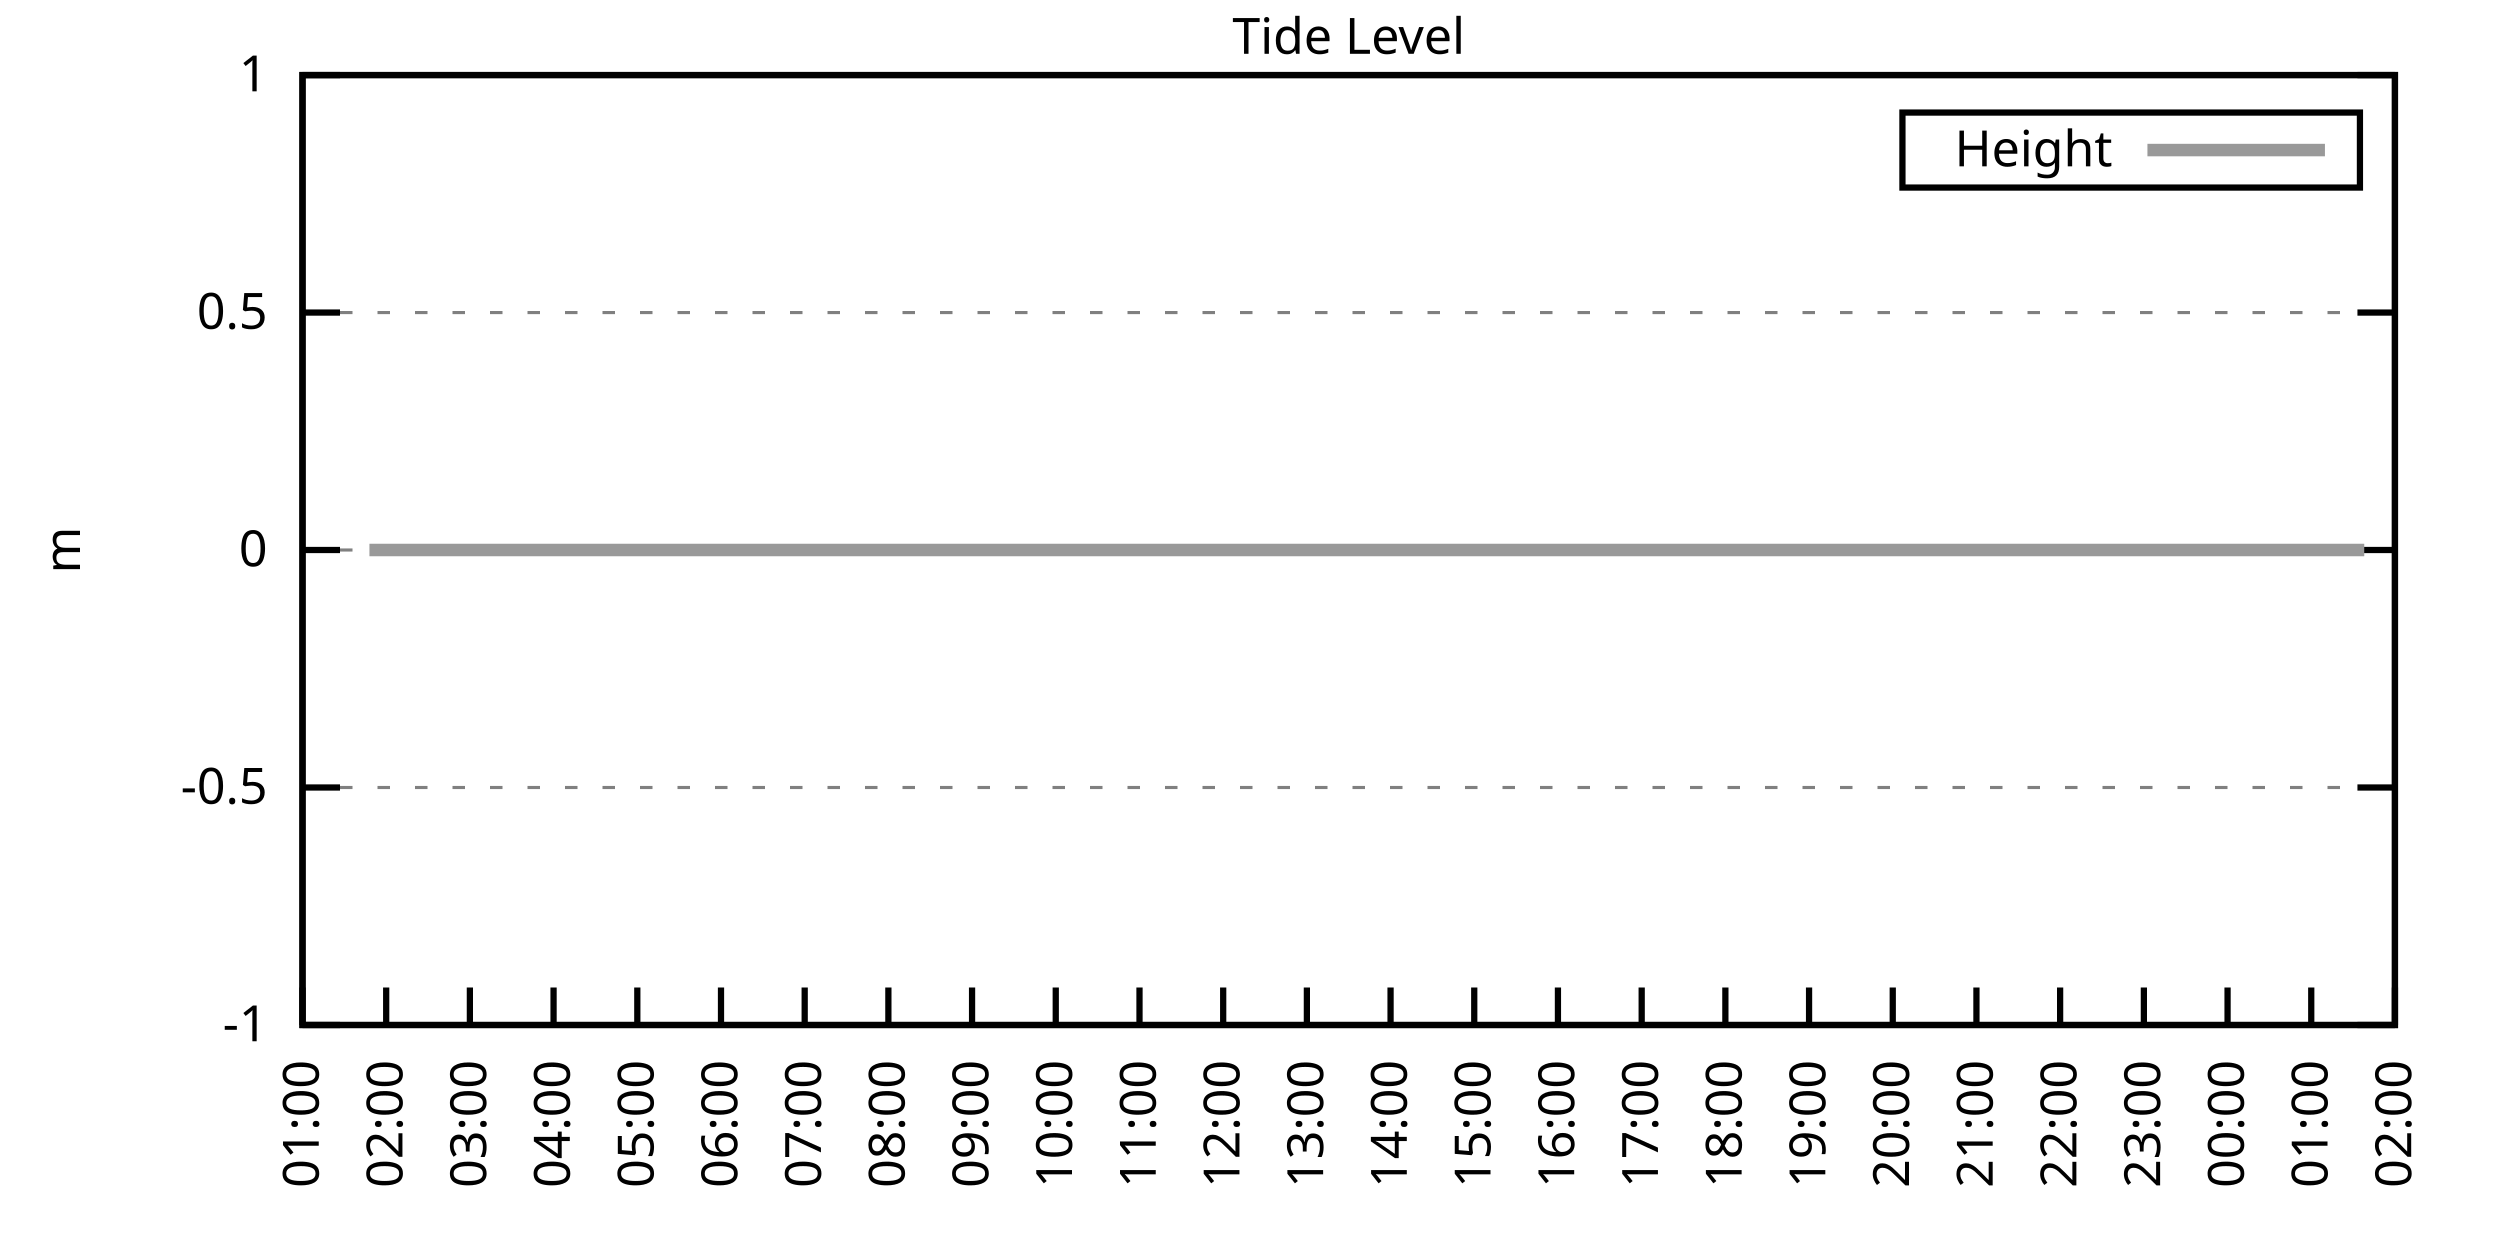
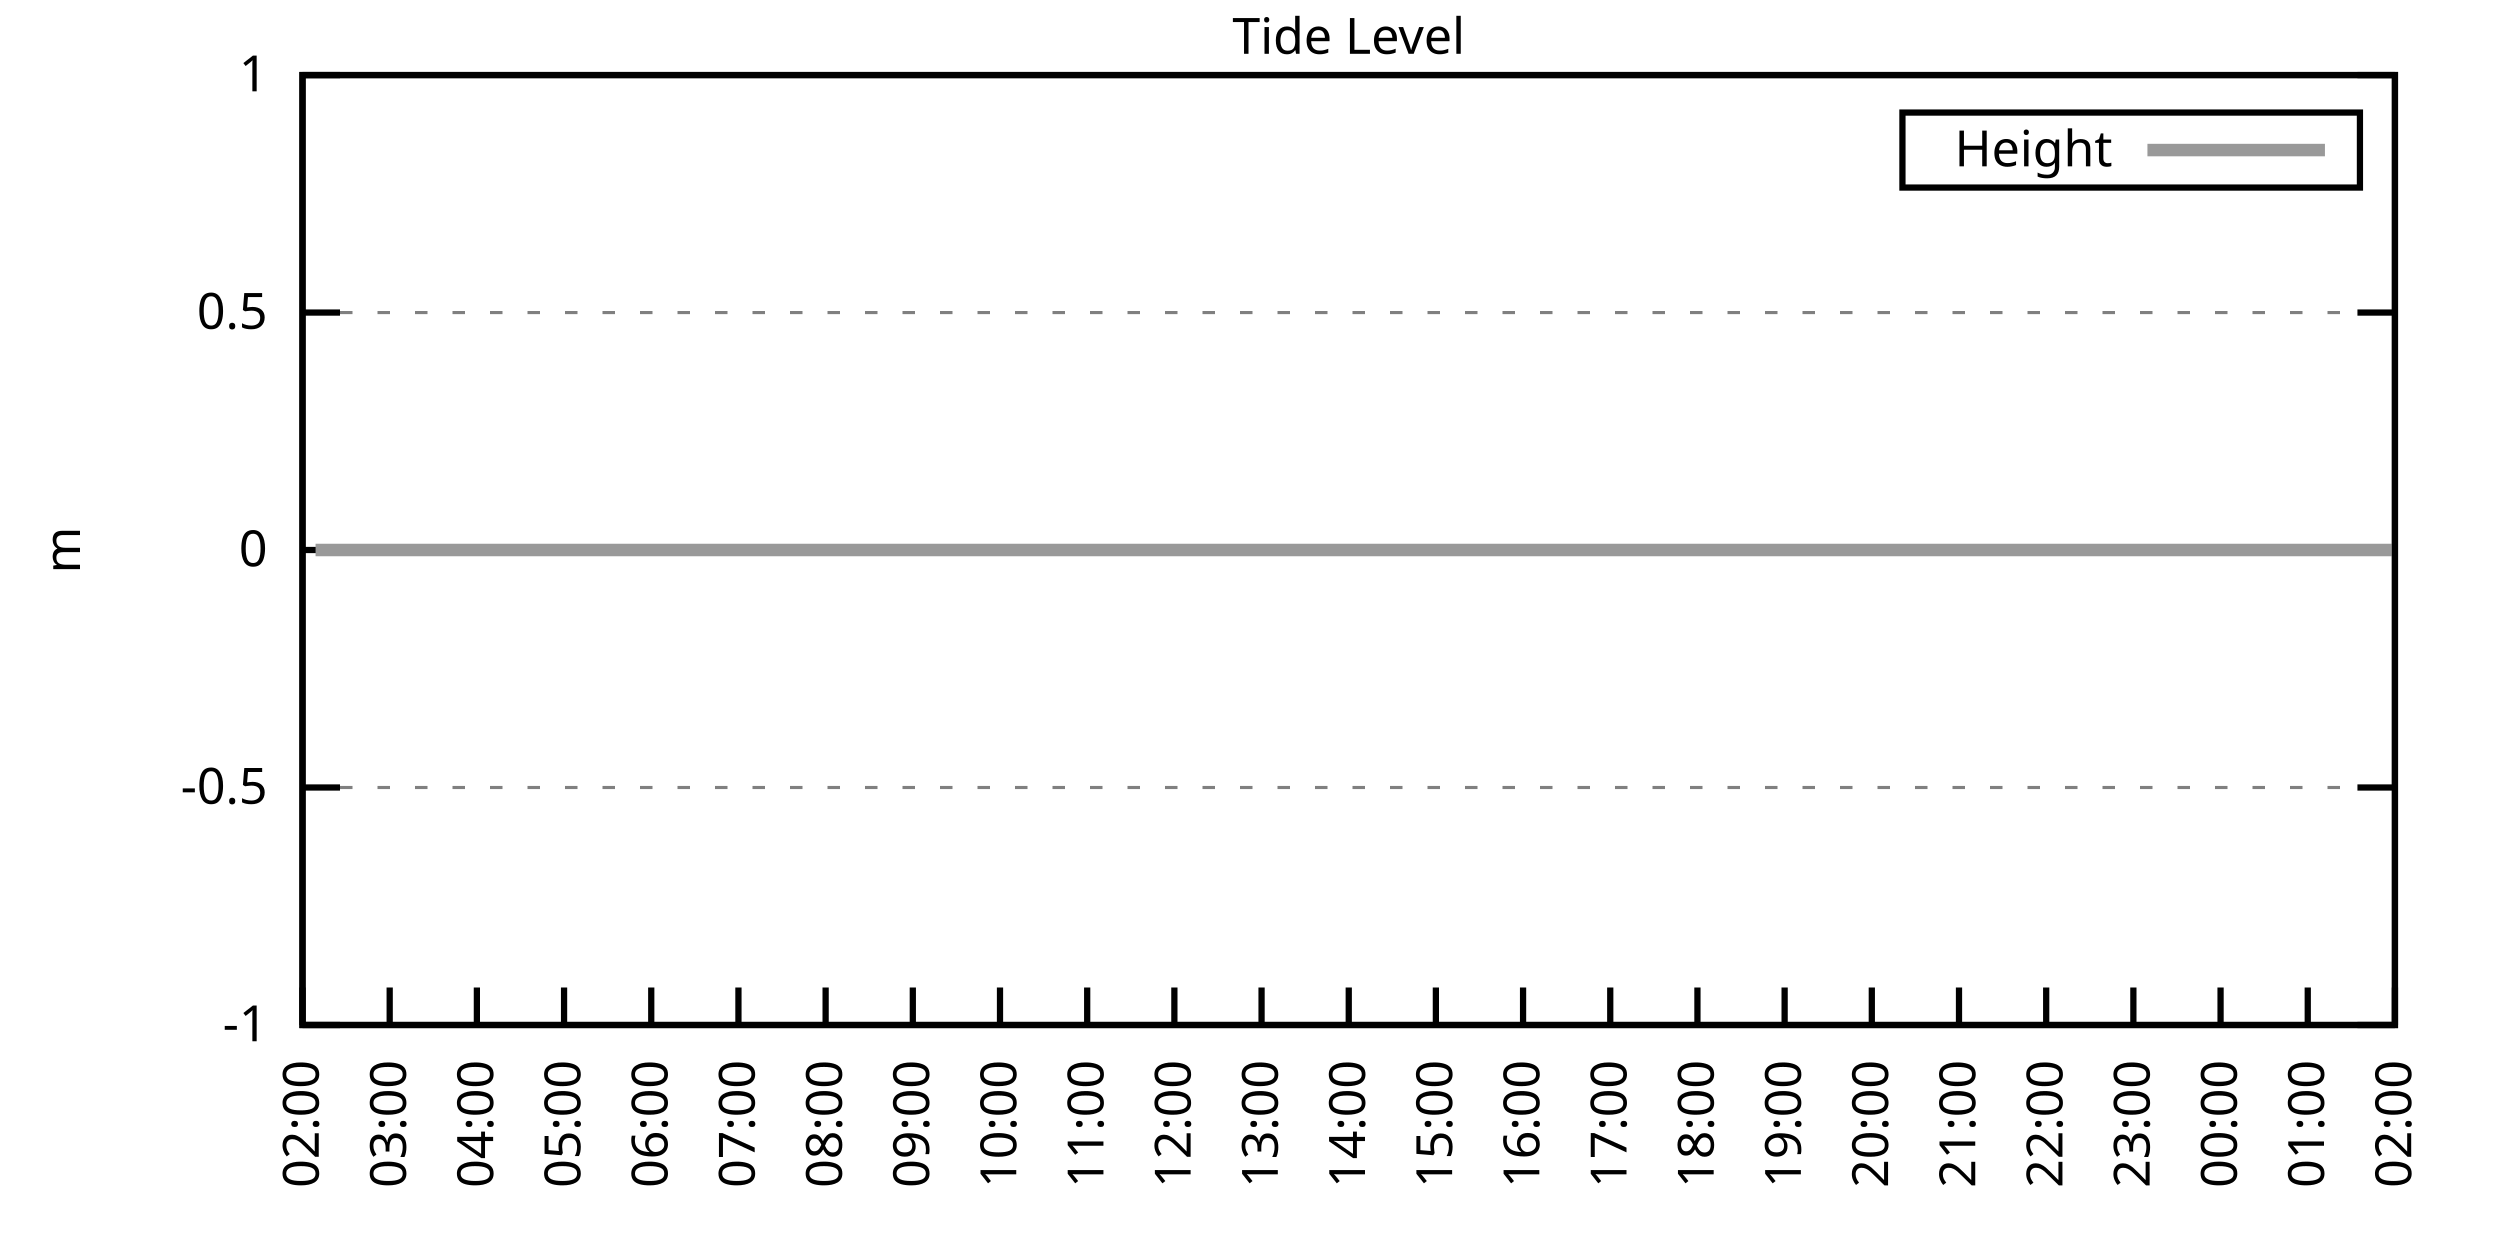
<svg xmlns="http://www.w3.org/2000/svg" xmlns:xlink="http://www.w3.org/1999/xlink" width="400" height="200" viewBox="0 0 400 200">
  <g id="gnuplot_canvas">
    <rect x="0" y="0" width="400" height="200" fill="none" />
    <defs>
      <circle id="gpDot" r="0.5" stroke-width="0.5" stroke="currentColor" />
      <path id="gpPt0" stroke-width="0.333" stroke="currentColor" d="M-1,0 h2 M0,-1 v2" />
      <path id="gpPt1" stroke-width="0.333" stroke="currentColor" d="M-1,-1 L1,1 M1,-1 L-1,1" />
      <path id="gpPt2" stroke-width="0.333" stroke="currentColor" d="M-1,0 L1,0 M0,-1 L0,1 M-1,-1 L1,1 M-1,1 L1,-1" />
      <rect id="gpPt3" stroke-width="0.333" stroke="currentColor" x="-1" y="-1" width="2" height="2" />
      <rect id="gpPt4" stroke-width="0.333" stroke="currentColor" fill="currentColor" x="-1" y="-1" width="2" height="2" />
      <circle id="gpPt5" stroke-width="0.333" stroke="currentColor" cx="0" cy="0" r="1" />
      <use xlink:href="#gpPt5" id="gpPt6" fill="currentColor" stroke="none" />
      <path id="gpPt7" stroke-width="0.333" stroke="currentColor" d="M0,-1.33 L-1.33,0.67 L1.33,0.67 z" />
      <use xlink:href="#gpPt7" id="gpPt8" fill="currentColor" stroke="none" />
      <use xlink:href="#gpPt7" id="gpPt9" stroke="currentColor" transform="rotate(180)" />
      <use xlink:href="#gpPt9" id="gpPt10" fill="currentColor" stroke="none" />
      <use xlink:href="#gpPt3" id="gpPt11" stroke="currentColor" transform="rotate(45)" />
      <use xlink:href="#gpPt11" id="gpPt12" fill="currentColor" stroke="none" />
      <path id="gpPt13" stroke-width="0.333" stroke="currentColor" d="M0,1.330 L1.265,0.411 L0.782,-1.067 L-0.782,-1.076 L-1.265,0.411 z" />
      <use xlink:href="#gpPt13" id="gpPt14" fill="currentColor" stroke="none" />
      <filter id="textbox" filterUnits="objectBoundingBox" x="0" y="0" height="1" width="1">
        <feFlood flood-color="white" flood-opacity="1" result="bgnd" />
        <feComposite in="SourceGraphic" in2="bgnd" operator="atop" />
      </filter>
      <filter id="greybox" filterUnits="objectBoundingBox" x="0" y="0" height="1" width="1">
        <feFlood flood-color="lightgrey" flood-opacity="1" result="grey" />
        <feComposite in="SourceGraphic" in2="grey" operator="atop" />
      </filter>
    </defs>
    <g fill="none" color="white" stroke="currentColor" stroke-width="1.00" stroke-linecap="butt" stroke-linejoin="miter">
</g>
    <g fill="none" color="black" stroke="currentColor" stroke-width="1.00" stroke-linecap="butt" stroke-linejoin="miter">
      <g stroke="none" shape-rendering="crispEdges">
        <polygon fill="rgb(255, 255, 255)" points="48.40,164.00 383.18,164.00 383.18,12.02 48.40,12.02 " />
      </g>
    </g>
    <g fill="none" color="black" stroke="currentColor" stroke-width="1.00" stroke-linecap="butt" stroke-linejoin="miter">
</g>
    <g fill="none" color="black" stroke="black" stroke-width="0.50" stroke-linecap="butt" stroke-linejoin="miter">
</g>
    <g fill="none" color="gray" stroke="currentColor" stroke-width="0.50" stroke-linecap="butt" stroke-linejoin="miter">
      <path stroke="gray" stroke-dasharray="2,4" class="gridline" d="M48.40,164.00 L383.19,164.00  " />
    </g>
    <g fill="none" color="gray" stroke="gray" stroke-width="1.00" stroke-linecap="butt" stroke-linejoin="miter">
</g>
    <g fill="none" color="black" stroke="currentColor" stroke-width="1.00" stroke-linecap="butt" stroke-linejoin="miter">
      <path stroke="black" d="M48.40,164.00 L54.40,164.00 M383.19,164.00 L377.19,164.00  " />
      <g transform="translate(42.80,166.60)" stroke="none" fill="black" font-family="Sans" font-size="8.00" text-anchor="end">
        <text>
          <tspan font-family="Sans">-1</tspan>
        </text>
      </g>
    </g>
    <g fill="none" color="black" stroke="currentColor" stroke-width="1.00" stroke-linecap="butt" stroke-linejoin="miter">
</g>
    <g fill="none" color="black" stroke="black" stroke-width="0.50" stroke-linecap="butt" stroke-linejoin="miter">
</g>
    <g fill="none" color="gray" stroke="currentColor" stroke-width="0.50" stroke-linecap="butt" stroke-linejoin="miter">
      <path stroke="gray" stroke-dasharray="2,4" class="gridline" d="M48.40,126.00 L383.19,126.00  " />
    </g>
    <g fill="none" color="gray" stroke="gray" stroke-width="1.00" stroke-linecap="butt" stroke-linejoin="miter">
</g>
    <g fill="none" color="black" stroke="currentColor" stroke-width="1.00" stroke-linecap="butt" stroke-linejoin="miter">
      <path stroke="black" d="M48.40,126.00 L54.40,126.00 M383.19,126.00 L377.19,126.00  " />
      <g transform="translate(42.80,128.60)" stroke="none" fill="black" font-family="Sans" font-size="8.00" text-anchor="end">
        <text>
          <tspan font-family="Sans">-0.5</tspan>
        </text>
      </g>
    </g>
    <g fill="none" color="black" stroke="currentColor" stroke-width="1.00" stroke-linecap="butt" stroke-linejoin="miter">
</g>
    <g fill="none" color="black" stroke="black" stroke-width="0.50" stroke-linecap="butt" stroke-linejoin="miter">
</g>
    <g fill="none" color="gray" stroke="currentColor" stroke-width="0.50" stroke-linecap="butt" stroke-linejoin="miter">
      <path stroke="gray" stroke-dasharray="2,4" class="gridline" d="M48.40,88.00 L383.19,88.00  " />
    </g>
    <g fill="none" color="gray" stroke="gray" stroke-width="1.00" stroke-linecap="butt" stroke-linejoin="miter">
</g>
    <g fill="none" color="black" stroke="currentColor" stroke-width="1.00" stroke-linecap="butt" stroke-linejoin="miter">
      <path stroke="black" d="M48.40,88.00 L54.40,88.00 M383.19,88.00 L377.19,88.00  " />
      <g transform="translate(42.80,90.60)" stroke="none" fill="black" font-family="Sans" font-size="8.00" text-anchor="end">
        <text>
          <tspan font-family="Sans"> 0</tspan>
        </text>
      </g>
    </g>
    <g fill="none" color="black" stroke="currentColor" stroke-width="1.00" stroke-linecap="butt" stroke-linejoin="miter">
</g>
    <g fill="none" color="black" stroke="black" stroke-width="0.50" stroke-linecap="butt" stroke-linejoin="miter">
</g>
    <g fill="none" color="gray" stroke="currentColor" stroke-width="0.50" stroke-linecap="butt" stroke-linejoin="miter">
      <path stroke="gray" stroke-dasharray="2,4" class="gridline" d="M48.40,50.01 L383.19,50.01  " />
    </g>
    <g fill="none" color="gray" stroke="gray" stroke-width="1.00" stroke-linecap="butt" stroke-linejoin="miter">
</g>
    <g fill="none" color="black" stroke="currentColor" stroke-width="1.00" stroke-linecap="butt" stroke-linejoin="miter">
      <path stroke="black" d="M48.40,50.01 L54.40,50.01 M383.19,50.01 L377.19,50.01  " />
      <g transform="translate(42.80,52.61)" stroke="none" fill="black" font-family="Sans" font-size="8.00" text-anchor="end">
        <text>
          <tspan font-family="Sans"> 0.5</tspan>
        </text>
      </g>
    </g>
    <g fill="none" color="black" stroke="currentColor" stroke-width="1.00" stroke-linecap="butt" stroke-linejoin="miter">
</g>
    <g fill="none" color="black" stroke="black" stroke-width="0.50" stroke-linecap="butt" stroke-linejoin="miter">
</g>
    <g fill="none" color="gray" stroke="currentColor" stroke-width="0.50" stroke-linecap="butt" stroke-linejoin="miter">
      <path stroke="gray" stroke-dasharray="2,4" class="gridline" d="M48.40,12.01 L383.19,12.01  " />
    </g>
    <g fill="none" color="gray" stroke="gray" stroke-width="1.00" stroke-linecap="butt" stroke-linejoin="miter">
</g>
    <g fill="none" color="black" stroke="currentColor" stroke-width="1.00" stroke-linecap="butt" stroke-linejoin="miter">
      <path stroke="black" d="M48.40,12.01 L54.40,12.01 M383.19,12.01 L377.19,12.01  " />
      <g transform="translate(42.80,14.61)" stroke="none" fill="black" font-family="Sans" font-size="8.00" text-anchor="end">
        <text>
          <tspan font-family="Sans"> 1</tspan>
        </text>
      </g>
    </g>
    <g fill="none" color="black" stroke="currentColor" stroke-width="1.00" stroke-linecap="butt" stroke-linejoin="miter">
      <path stroke="black" d="M48.40,164.00 L48.40,158.00  " />
      <g transform="translate(51.00,169.60) rotate(270.00)" stroke="none" fill="black" font-family="Sans" font-size="8.00" text-anchor="end">
        <text>
-           <tspan font-family="Sans">01:00</tspan>
-         </text>
-       </g>
-     </g>
-     <g fill="none" color="black" stroke="currentColor" stroke-width="1.00" stroke-linecap="butt" stroke-linejoin="miter">
-       <path stroke="black" d="M61.79,164.00 L61.79,158.00  " />
-       <g transform="translate(64.39,169.60) rotate(270.00)" stroke="none" fill="black" font-family="Sans" font-size="8.00" text-anchor="end">
-         <text>
          <tspan font-family="Sans">02:00</tspan>
        </text>
      </g>
    </g>
    <g fill="none" color="black" stroke="currentColor" stroke-width="1.00" stroke-linecap="butt" stroke-linejoin="miter">
-       <path stroke="black" d="M75.18,164.00 L75.18,158.00  " />
-       <g transform="translate(77.78,169.60) rotate(270.00)" stroke="none" fill="black" font-family="Sans" font-size="8.00" text-anchor="end">
+       <path stroke="black" d="M62.35,164.00 L62.35,158.00  " />
+       <g transform="translate(64.95,169.60) rotate(270.00)" stroke="none" fill="black" font-family="Sans" font-size="8.00" text-anchor="end">
        <text>
          <tspan font-family="Sans">03:00</tspan>
        </text>
      </g>
    </g>
    <g fill="none" color="black" stroke="currentColor" stroke-width="1.00" stroke-linecap="butt" stroke-linejoin="miter">
-       <path stroke="black" d="M88.57,164.00 L88.57,158.00  " />
-       <g transform="translate(91.17,169.60) rotate(270.00)" stroke="none" fill="black" font-family="Sans" font-size="8.00" text-anchor="end">
+       <path stroke="black" d="M76.30,164.00 L76.30,158.00  " />
+       <g transform="translate(78.90,169.60) rotate(270.00)" stroke="none" fill="black" font-family="Sans" font-size="8.00" text-anchor="end">
        <text>
          <tspan font-family="Sans">04:00</tspan>
        </text>
      </g>
    </g>
    <g fill="none" color="black" stroke="currentColor" stroke-width="1.00" stroke-linecap="butt" stroke-linejoin="miter">
-       <path stroke="black" d="M101.97,164.00 L101.97,158.00  " />
-       <g transform="translate(104.57,169.60) rotate(270.00)" stroke="none" fill="black" font-family="Sans" font-size="8.00" text-anchor="end">
+       <path stroke="black" d="M90.25,164.00 L90.25,158.00  " />
+       <g transform="translate(92.85,169.60) rotate(270.00)" stroke="none" fill="black" font-family="Sans" font-size="8.00" text-anchor="end">
        <text>
          <tspan font-family="Sans">05:00</tspan>
        </text>
      </g>
    </g>
    <g fill="none" color="black" stroke="currentColor" stroke-width="1.00" stroke-linecap="butt" stroke-linejoin="miter">
-       <path stroke="black" d="M115.36,164.00 L115.36,158.00  " />
-       <g transform="translate(117.96,169.60) rotate(270.00)" stroke="none" fill="black" font-family="Sans" font-size="8.00" text-anchor="end">
+       <path stroke="black" d="M104.20,164.00 L104.20,158.00  " />
+       <g transform="translate(106.80,169.60) rotate(270.00)" stroke="none" fill="black" font-family="Sans" font-size="8.00" text-anchor="end">
        <text>
          <tspan font-family="Sans">06:00</tspan>
        </text>
      </g>
    </g>
    <g fill="none" color="black" stroke="currentColor" stroke-width="1.00" stroke-linecap="butt" stroke-linejoin="miter">
-       <path stroke="black" d="M128.75,164.00 L128.75,158.00  " />
-       <g transform="translate(131.35,169.60) rotate(270.00)" stroke="none" fill="black" font-family="Sans" font-size="8.00" text-anchor="end">
+       <path stroke="black" d="M118.15,164.00 L118.15,158.00  " />
+       <g transform="translate(120.75,169.60) rotate(270.00)" stroke="none" fill="black" font-family="Sans" font-size="8.00" text-anchor="end">
        <text>
          <tspan font-family="Sans">07:00</tspan>
        </text>
      </g>
    </g>
    <g fill="none" color="black" stroke="currentColor" stroke-width="1.00" stroke-linecap="butt" stroke-linejoin="miter">
-       <path stroke="black" d="M142.14,164.00 L142.14,158.00  " />
-       <g transform="translate(144.74,169.60) rotate(270.00)" stroke="none" fill="black" font-family="Sans" font-size="8.00" text-anchor="end">
+       <path stroke="black" d="M132.10,164.00 L132.10,158.00  " />
+       <g transform="translate(134.70,169.60) rotate(270.00)" stroke="none" fill="black" font-family="Sans" font-size="8.00" text-anchor="end">
        <text>
          <tspan font-family="Sans">08:00</tspan>
        </text>
      </g>
    </g>
    <g fill="none" color="black" stroke="currentColor" stroke-width="1.00" stroke-linecap="butt" stroke-linejoin="miter">
-       <path stroke="black" d="M155.53,164.00 L155.53,158.00  " />
-       <g transform="translate(158.13,169.60) rotate(270.00)" stroke="none" fill="black" font-family="Sans" font-size="8.00" text-anchor="end">
+       <path stroke="black" d="M146.05,164.00 L146.05,158.00  " />
+       <g transform="translate(148.65,169.60) rotate(270.00)" stroke="none" fill="black" font-family="Sans" font-size="8.00" text-anchor="end">
        <text>
          <tspan font-family="Sans">09:00</tspan>
        </text>
      </g>
    </g>
    <g fill="none" color="black" stroke="currentColor" stroke-width="1.00" stroke-linecap="butt" stroke-linejoin="miter">
-       <path stroke="black" d="M168.92,164.00 L168.92,158.00  " />
-       <g transform="translate(171.52,169.60) rotate(270.00)" stroke="none" fill="black" font-family="Sans" font-size="8.00" text-anchor="end">
+       <path stroke="black" d="M160.00,164.00 L160.00,158.00  " />
+       <g transform="translate(162.60,169.60) rotate(270.00)" stroke="none" fill="black" font-family="Sans" font-size="8.00" text-anchor="end">
        <text>
          <tspan font-family="Sans">10:00</tspan>
        </text>
      </g>
    </g>
    <g fill="none" color="black" stroke="currentColor" stroke-width="1.00" stroke-linecap="butt" stroke-linejoin="miter">
-       <path stroke="black" d="M182.32,164.00 L182.32,158.00  " />
-       <g transform="translate(184.92,169.60) rotate(270.00)" stroke="none" fill="black" font-family="Sans" font-size="8.00" text-anchor="end">
+       <path stroke="black" d="M173.95,164.00 L173.95,158.00  " />
+       <g transform="translate(176.55,169.60) rotate(270.00)" stroke="none" fill="black" font-family="Sans" font-size="8.00" text-anchor="end">
        <text>
          <tspan font-family="Sans">11:00</tspan>
        </text>
      </g>
    </g>
    <g fill="none" color="black" stroke="currentColor" stroke-width="1.00" stroke-linecap="butt" stroke-linejoin="miter">
-       <path stroke="black" d="M195.71,164.00 L195.71,158.00  " />
-       <g transform="translate(198.31,169.60) rotate(270.00)" stroke="none" fill="black" font-family="Sans" font-size="8.00" text-anchor="end">
+       <path stroke="black" d="M187.90,164.00 L187.90,158.00  " />
+       <g transform="translate(190.50,169.60) rotate(270.00)" stroke="none" fill="black" font-family="Sans" font-size="8.00" text-anchor="end">
        <text>
          <tspan font-family="Sans">12:00</tspan>
        </text>
      </g>
    </g>
    <g fill="none" color="black" stroke="currentColor" stroke-width="1.00" stroke-linecap="butt" stroke-linejoin="miter">
-       <path stroke="black" d="M209.10,164.00 L209.10,158.00  " />
-       <g transform="translate(211.70,169.60) rotate(270.00)" stroke="none" fill="black" font-family="Sans" font-size="8.00" text-anchor="end">
+       <path stroke="black" d="M201.85,164.00 L201.85,158.00  " />
+       <g transform="translate(204.45,169.60) rotate(270.00)" stroke="none" fill="black" font-family="Sans" font-size="8.00" text-anchor="end">
        <text>
          <tspan font-family="Sans">13:00</tspan>
        </text>
      </g>
    </g>
    <g fill="none" color="black" stroke="currentColor" stroke-width="1.00" stroke-linecap="butt" stroke-linejoin="miter">
-       <path stroke="black" d="M222.49,164.00 L222.49,158.00  " />
-       <g transform="translate(225.09,169.60) rotate(270.00)" stroke="none" fill="black" font-family="Sans" font-size="8.00" text-anchor="end">
+       <path stroke="black" d="M215.80,164.00 L215.80,158.00  " />
+       <g transform="translate(218.40,169.60) rotate(270.00)" stroke="none" fill="black" font-family="Sans" font-size="8.00" text-anchor="end">
        <text>
          <tspan font-family="Sans">14:00</tspan>
        </text>
      </g>
    </g>
    <g fill="none" color="black" stroke="currentColor" stroke-width="1.00" stroke-linecap="butt" stroke-linejoin="miter">
-       <path stroke="black" d="M235.88,164.00 L235.88,158.00  " />
-       <g transform="translate(238.48,169.60) rotate(270.00)" stroke="none" fill="black" font-family="Sans" font-size="8.00" text-anchor="end">
+       <path stroke="black" d="M229.74,164.00 L229.74,158.00  " />
+       <g transform="translate(232.34,169.60) rotate(270.00)" stroke="none" fill="black" font-family="Sans" font-size="8.00" text-anchor="end">
        <text>
          <tspan font-family="Sans">15:00</tspan>
        </text>
      </g>
    </g>
    <g fill="none" color="black" stroke="currentColor" stroke-width="1.00" stroke-linecap="butt" stroke-linejoin="miter">
-       <path stroke="black" d="M249.27,164.00 L249.27,158.00  " />
-       <g transform="translate(251.87,169.60) rotate(270.00)" stroke="none" fill="black" font-family="Sans" font-size="8.00" text-anchor="end">
+       <path stroke="black" d="M243.69,164.00 L243.69,158.00  " />
+       <g transform="translate(246.29,169.60) rotate(270.00)" stroke="none" fill="black" font-family="Sans" font-size="8.00" text-anchor="end">
        <text>
          <tspan font-family="Sans">16:00</tspan>
        </text>
      </g>
    </g>
    <g fill="none" color="black" stroke="currentColor" stroke-width="1.00" stroke-linecap="butt" stroke-linejoin="miter">
-       <path stroke="black" d="M262.67,164.00 L262.67,158.00  " />
-       <g transform="translate(265.27,169.60) rotate(270.00)" stroke="none" fill="black" font-family="Sans" font-size="8.00" text-anchor="end">
+       <path stroke="black" d="M257.64,164.00 L257.64,158.00  " />
+       <g transform="translate(260.24,169.60) rotate(270.00)" stroke="none" fill="black" font-family="Sans" font-size="8.00" text-anchor="end">
        <text>
          <tspan font-family="Sans">17:00</tspan>
        </text>
      </g>
    </g>
    <g fill="none" color="black" stroke="currentColor" stroke-width="1.00" stroke-linecap="butt" stroke-linejoin="miter">
-       <path stroke="black" d="M276.06,164.00 L276.06,158.00  " />
-       <g transform="translate(278.66,169.60) rotate(270.00)" stroke="none" fill="black" font-family="Sans" font-size="8.00" text-anchor="end">
+       <path stroke="black" d="M271.59,164.00 L271.59,158.00  " />
+       <g transform="translate(274.19,169.60) rotate(270.00)" stroke="none" fill="black" font-family="Sans" font-size="8.00" text-anchor="end">
        <text>
          <tspan font-family="Sans">18:00</tspan>
        </text>
      </g>
    </g>
    <g fill="none" color="black" stroke="currentColor" stroke-width="1.00" stroke-linecap="butt" stroke-linejoin="miter">
-       <path stroke="black" d="M289.45,164.00 L289.45,158.00  " />
-       <g transform="translate(292.05,169.60) rotate(270.00)" stroke="none" fill="black" font-family="Sans" font-size="8.00" text-anchor="end">
+       <path stroke="black" d="M285.54,164.00 L285.54,158.00  " />
+       <g transform="translate(288.14,169.60) rotate(270.00)" stroke="none" fill="black" font-family="Sans" font-size="8.00" text-anchor="end">
        <text>
          <tspan font-family="Sans">19:00</tspan>
        </text>
      </g>
    </g>
    <g fill="none" color="black" stroke="currentColor" stroke-width="1.00" stroke-linecap="butt" stroke-linejoin="miter">
-       <path stroke="black" d="M302.84,164.00 L302.84,158.00  " />
-       <g transform="translate(305.44,169.60) rotate(270.00)" stroke="none" fill="black" font-family="Sans" font-size="8.00" text-anchor="end">
+       <path stroke="black" d="M299.49,164.00 L299.49,158.00  " />
+       <g transform="translate(302.09,169.60) rotate(270.00)" stroke="none" fill="black" font-family="Sans" font-size="8.00" text-anchor="end">
        <text>
          <tspan font-family="Sans">20:00</tspan>
        </text>
      </g>
    </g>
    <g fill="none" color="black" stroke="currentColor" stroke-width="1.00" stroke-linecap="butt" stroke-linejoin="miter">
-       <path stroke="black" d="M316.23,164.00 L316.23,158.00  " />
-       <g transform="translate(318.83,169.60) rotate(270.00)" stroke="none" fill="black" font-family="Sans" font-size="8.00" text-anchor="end">
+       <path stroke="black" d="M313.44,164.00 L313.44,158.00  " />
+       <g transform="translate(316.04,169.60) rotate(270.00)" stroke="none" fill="black" font-family="Sans" font-size="8.00" text-anchor="end">
        <text>
          <tspan font-family="Sans">21:00</tspan>
        </text>
      </g>
    </g>
    <g fill="none" color="black" stroke="currentColor" stroke-width="1.00" stroke-linecap="butt" stroke-linejoin="miter">
-       <path stroke="black" d="M329.62,164.00 L329.62,158.00  " />
-       <g transform="translate(332.22,169.60) rotate(270.00)" stroke="none" fill="black" font-family="Sans" font-size="8.00" text-anchor="end">
+       <path stroke="black" d="M327.39,164.00 L327.39,158.00  " />
+       <g transform="translate(329.99,169.60) rotate(270.00)" stroke="none" fill="black" font-family="Sans" font-size="8.00" text-anchor="end">
        <text>
          <tspan font-family="Sans">22:00</tspan>
        </text>
      </g>
    </g>
    <g fill="none" color="black" stroke="currentColor" stroke-width="1.00" stroke-linecap="butt" stroke-linejoin="miter">
-       <path stroke="black" d="M343.02,164.00 L343.02,158.00  " />
-       <g transform="translate(345.62,169.60) rotate(270.00)" stroke="none" fill="black" font-family="Sans" font-size="8.00" text-anchor="end">
+       <path stroke="black" d="M341.34,164.00 L341.34,158.00  " />
+       <g transform="translate(343.94,169.60) rotate(270.00)" stroke="none" fill="black" font-family="Sans" font-size="8.00" text-anchor="end">
        <text>
          <tspan font-family="Sans">23:00</tspan>
        </text>
      </g>
    </g>
    <g fill="none" color="black" stroke="currentColor" stroke-width="1.00" stroke-linecap="butt" stroke-linejoin="miter">
-       <path stroke="black" d="M356.41,164.00 L356.41,158.00  " />
-       <g transform="translate(359.01,169.60) rotate(270.00)" stroke="none" fill="black" font-family="Sans" font-size="8.00" text-anchor="end">
+       <path stroke="black" d="M355.29,164.00 L355.29,158.00  " />
+       <g transform="translate(357.89,169.60) rotate(270.00)" stroke="none" fill="black" font-family="Sans" font-size="8.00" text-anchor="end">
        <text>
          <tspan font-family="Sans">00:00</tspan>
        </text>
      </g>
    </g>
    <g fill="none" color="black" stroke="currentColor" stroke-width="1.00" stroke-linecap="butt" stroke-linejoin="miter">
-       <path stroke="black" d="M369.80,164.00 L369.80,158.00  " />
-       <g transform="translate(372.40,169.60) rotate(270.00)" stroke="none" fill="black" font-family="Sans" font-size="8.00" text-anchor="end">
+       <path stroke="black" d="M369.24,164.00 L369.24,158.00  " />
+       <g transform="translate(371.84,169.60) rotate(270.00)" stroke="none" fill="black" font-family="Sans" font-size="8.00" text-anchor="end">
        <text>
          <tspan font-family="Sans">01:00</tspan>
        </text>
      </g>
    </g>
    <g fill="none" color="black" stroke="currentColor" stroke-width="1.00" stroke-linecap="butt" stroke-linejoin="miter">
      <path stroke="black" d="M383.19,164.00 L383.19,158.00  " />
      <g transform="translate(385.79,169.60) rotate(270.00)" stroke="none" fill="black" font-family="Sans" font-size="8.00" text-anchor="end">
        <text>
          <tspan font-family="Sans">02:00</tspan>
        </text>
      </g>
    </g>
    <g fill="none" color="black" stroke="currentColor" stroke-width="1.00" stroke-linecap="butt" stroke-linejoin="miter">
</g>
    <g fill="none" color="black" stroke="currentColor" stroke-width="1.00" stroke-linecap="butt" stroke-linejoin="miter">
      <path stroke="black" d="M48.40,12.01 L48.40,164.00 L383.19,164.00 L383.19,12.01 L48.40,12.01 Z  " />
    </g>
    <g fill="none" color="black" stroke="currentColor" stroke-width="1.00" stroke-linecap="butt" stroke-linejoin="miter">
</g>
    <g fill="none" color="black" stroke="currentColor" stroke-width="1.00" stroke-linecap="butt" stroke-linejoin="miter">
      <path stroke="black" d="M304.39,30.01 L304.39,18.01 L377.59,18.01 L377.59,30.01 L304.39,30.01 Z  " />
    </g>
    <g id="Tide_level_plot_1">
      <g fill="none" color="white" stroke="black" stroke-width="2.00" stroke-linecap="butt" stroke-linejoin="miter">
</g>
      <g fill="none" color="black" stroke="currentColor" stroke-width="2.00" stroke-linecap="butt" stroke-linejoin="miter">
        <g transform="translate(337.99,26.61)" stroke="none" fill="black" font-family="Sans" font-size="8.00" text-anchor="end">
          <text>
            <tspan font-family="Sans">Height</tspan>
          </text>
        </g>
      </g>
      <g fill="none" color="black" stroke="currentColor" stroke-width="2.00" stroke-linecap="butt" stroke-linejoin="miter">
-         <path stroke="rgb(153, 153, 153)" d="M343.59,24.01 L371.99,24.01 M59.11,88.00 L61.57,88.00 L63.80,88.00 L65.59,88.00 L68.04,88.00 L70.05,88.00   L72.73,88.00 L74.96,88.00 L76.97,88.00 L78.98,88.00 L81.43,88.00 L83.89,88.00 L86.12,88.00 L87.91,88.00   L90.58,88.00 L92.37,88.00 L94.82,88.00 L97.28,88.00 L99.29,88.00 L101.74,88.00 L103.75,88.00 L106.21,88.00   L108.44,88.00 L110.67,88.00 L112.68,88.00 L114.91,88.00 L117.37,88.00 L119.15,88.00 L121.61,88.00 L123.39,88.00   L126.07,88.00 L128.08,88.00 L130.76,88.00 L132.99,88.00 L135.00,88.00 L137.01,88.00 L139.46,88.00 L141.92,88.00   L143.70,88.00 L146.38,88.00 L148.17,88.00 L150.62,88.00 L153.08,88.00 L155.31,88.00 L157.32,88.00 L159.33,88.00   L161.78,88.00 L164.24,88.00 L166.47,88.00 L168.70,88.00 L170.71,88.00 L172.94,88.00 L175.17,88.00 L177.63,88.00   L179.64,88.00 L181.87,88.00 L184.10,88.00 L186.56,88.00 L188.57,88.00 L191.02,88.00 L193.03,88.00 L195.26,88.00   L197.49,88.00 L199.95,88.00 L201.96,88.00 L204.41,88.00 L206.64,88.00 L208.65,88.00 L210.88,88.00 L213.34,88.00   L215.57,88.00 L217.36,88.00 L219.81,88.00 L222.04,88.00 L224.28,88.00 L226.73,88.00 L228.96,88.00 L231.20,88.00   L233.20,88.00 L235.44,88.00 L237.44,88.00 L239.90,88.00 L242.13,88.00 L244.36,88.00 L246.82,88.00 L249.05,88.00   L251.06,88.00 L253.51,88.00 L255.52,88.00 L257.98,88.00 L259.99,88.00 L262.00,88.00 L264.23,88.00 L266.68,88.00   L269.14,88.00 L271.15,88.00 L273.60,88.00 L275.83,88.00 L277.84,88.00 L280.07,88.00 L282.31,88.00 L284.76,88.00   L286.77,88.00 L289.00,88.00 L291.46,88.00 L293.69,88.00 L295.92,88.00 L297.71,88.00 L300.16,88.00 L302.39,88.00   L304.40,88.00 L306.86,88.00 L308.87,88.00 L311.54,88.00 L313.33,88.00 L316.01,88.00 L318.02,88.00 L320.47,88.00   L322.48,88.00 L324.71,88.00 L326.95,88.00 L328.95,88.00 L331.41,88.00 L333.64,88.00 L335.65,88.00 L338.10,88.00   L340.34,88.00 L342.79,88.00 L344.80,88.00 L347.26,88.00 L349.49,88.00 L351.50,88.00 L353.73,88.00 L355.74,88.00   L358.19,88.00 L360.65,88.00 L362.21,88.00 L364.66,88.00 L367.34,88.00 L369.35,88.00 L371.58,88.00 L374.04,88.00   L378.28,88.00  " />
+         <path stroke="rgb(153, 153, 153)" d="M343.59,24.01 L371.99,24.01 M50.49,88.00 L52.35,88.00 L54.91,88.00 L57.00,88.00 L59.79,88.00 L62.12,88.00   L64.21,88.00 L66.30,88.00 L68.86,88.00 L71.42,88.00 L73.74,88.00 L75.60,88.00 L78.39,88.00 L80.25,88.00   L82.81,88.00 L85.37,88.00 L87.46,88.00 L90.02,88.00 L92.11,88.00 L94.67,88.00 L96.99,88.00 L99.32,88.00   L101.41,88.00 L103.73,88.00 L106.29,88.00 L108.15,88.00 L110.71,88.00 L112.57,88.00 L115.36,88.00 L117.45,88.00   L120.24,88.00 L122.57,88.00 L124.66,88.00 L126.75,88.00 L129.31,88.00 L131.87,88.00 L133.72,88.00 L136.51,88.00   L138.37,88.00 L140.93,88.00 L143.49,88.00 L145.81,88.00 L147.91,88.00 L150.00,88.00 L152.56,88.00 L155.11,88.00   L157.44,88.00 L159.76,88.00 L161.86,88.00 L164.18,88.00 L166.51,88.00 L169.06,88.00 L171.16,88.00 L173.48,88.00   L175.81,88.00 L178.36,88.00 L180.46,88.00 L183.01,88.00 L185.11,88.00 L187.43,88.00 L189.76,88.00 L192.31,88.00   L194.41,88.00 L196.96,88.00 L199.29,88.00 L201.38,88.00 L203.71,88.00 L206.26,88.00 L208.59,88.00 L210.45,88.00   L213.01,88.00 L215.33,88.00 L217.65,88.00 L220.21,88.00 L222.54,88.00 L224.86,88.00 L226.95,88.00 L229.28,88.00   L231.37,88.00 L233.93,88.00 L236.25,88.00 L238.58,88.00 L241.14,88.00 L243.46,88.00 L245.55,88.00 L248.11,88.00   L250.20,88.00 L252.76,88.00 L254.85,88.00 L256.95,88.00 L259.27,88.00 L261.83,88.00 L264.39,88.00 L266.48,88.00   L269.04,88.00 L271.36,88.00 L273.45,88.00 L275.78,88.00 L278.10,88.00 L280.66,88.00 L282.75,88.00 L285.08,88.00   L287.64,88.00 L289.96,88.00 L292.29,88.00 L294.15,88.00 L296.70,88.00 L299.03,88.00 L301.12,88.00 L303.68,88.00   L305.77,88.00 L308.56,88.00 L310.42,88.00 L313.21,88.00 L315.30,88.00 L317.86,88.00 L319.95,88.00 L322.28,88.00   L324.60,88.00 L326.69,88.00 L329.25,88.00 L331.58,88.00 L333.67,88.00 L336.23,88.00 L338.55,88.00 L341.11,88.00   L343.20,88.00 L345.76,88.00 L348.08,88.00 L350.18,88.00 L352.50,88.00 L354.59,88.00 L357.15,88.00 L359.71,88.00   L361.34,88.00 L363.89,88.00 L366.68,88.00 L368.78,88.00 L371.10,88.00 L373.66,88.00 L378.08,88.00 L380.40,88.00   L382.73,88.00  " />
      </g>
    </g>
    <g fill="none" color="black" stroke="currentColor" stroke-width="2.00" stroke-linecap="butt" stroke-linejoin="miter">
</g>
    <g fill="none" color="black" stroke="black" stroke-width="1.00" stroke-linecap="butt" stroke-linejoin="miter">
</g>
    <g fill="none" color="black" stroke="currentColor" stroke-width="1.00" stroke-linecap="butt" stroke-linejoin="miter">
      <path stroke="black" d="M48.40,12.01 L48.40,164.00 L383.19,164.00 L383.19,12.01 L48.40,12.01 Z  " />
      <g transform="translate(12.80,88.01) rotate(270.00)" stroke="none" fill="black" font-family="Sans" font-size="8.00" text-anchor="middle">
        <text>
          <tspan font-family="Sans">m</tspan>
        </text>
      </g>
    </g>
    <g fill="none" color="black" stroke="currentColor" stroke-width="1.00" stroke-linecap="butt" stroke-linejoin="miter">
</g>
    <g fill="none" color="black" stroke="currentColor" stroke-width="1.00" stroke-linecap="butt" stroke-linejoin="miter">
      <g transform="translate(215.79,8.61)" stroke="none" fill="black" font-family="Sans" font-size="8.00" text-anchor="middle">
        <text>
          <tspan font-family="Sans">Tide Level</tspan>
        </text>
      </g>
    </g>
    <g fill="none" color="black" stroke="currentColor" stroke-width="1.00" stroke-linecap="butt" stroke-linejoin="miter">
</g>
  </g>
</svg>
